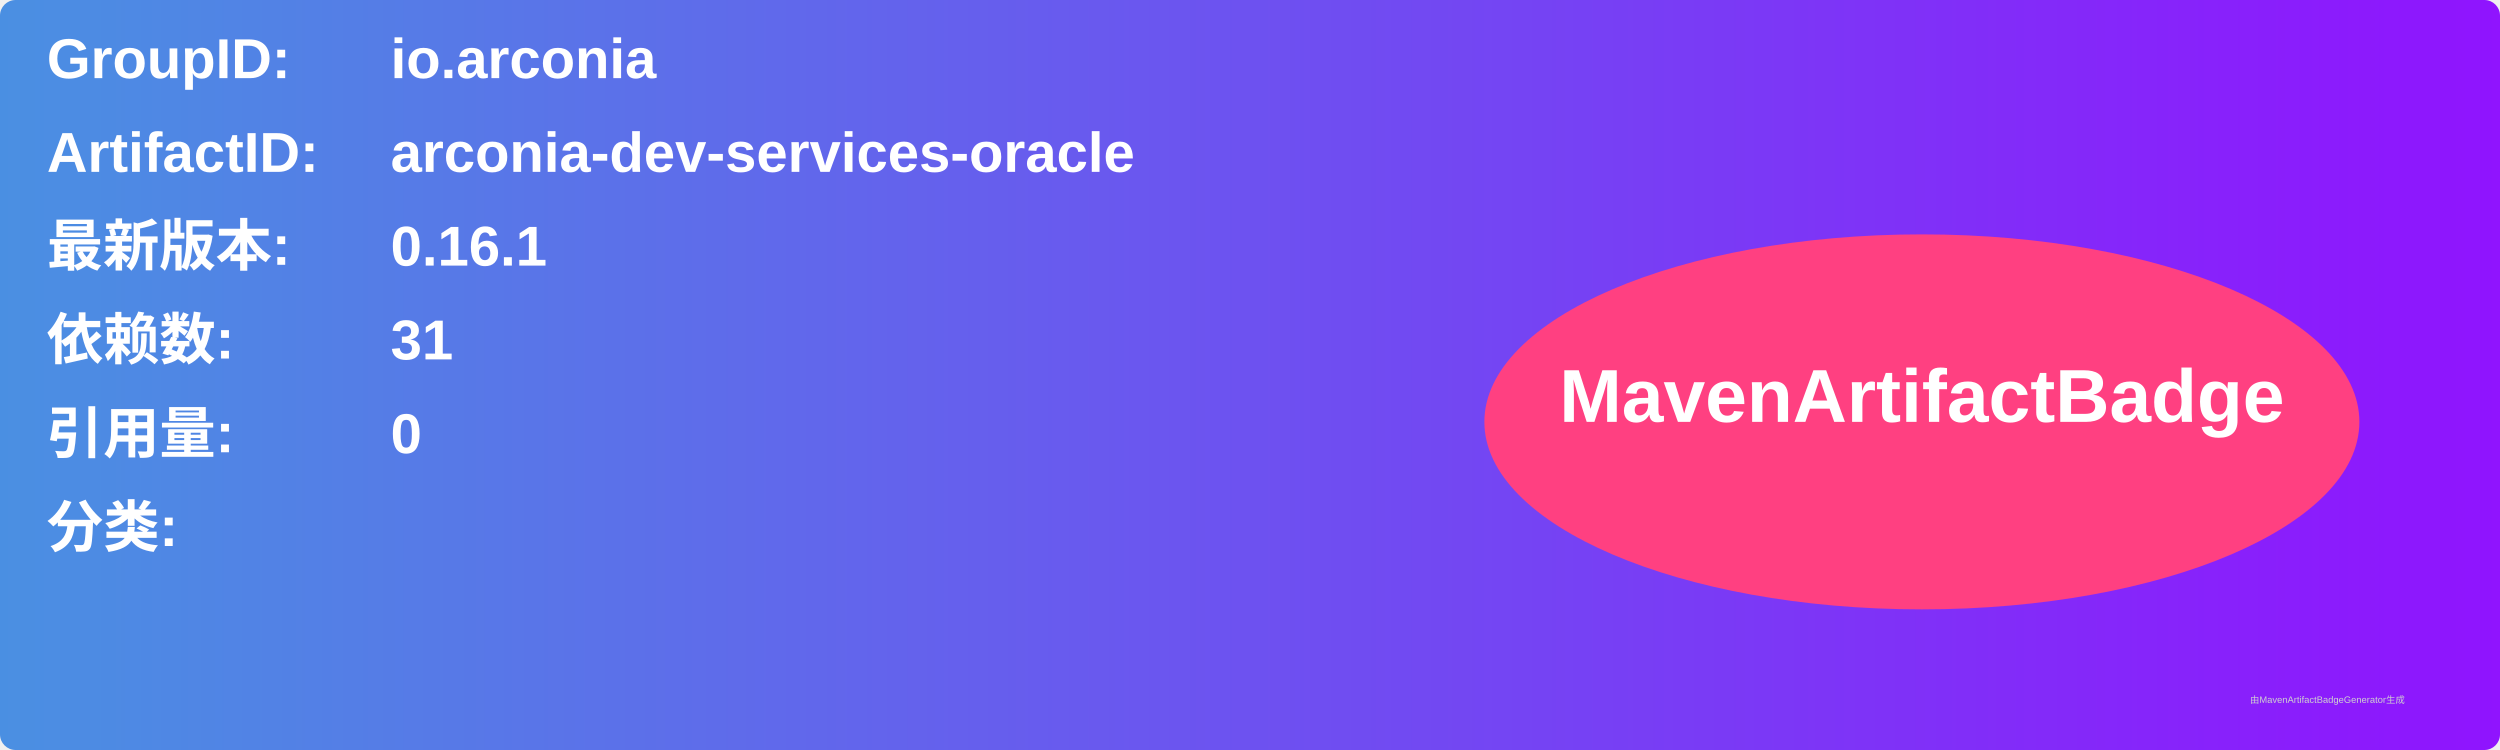
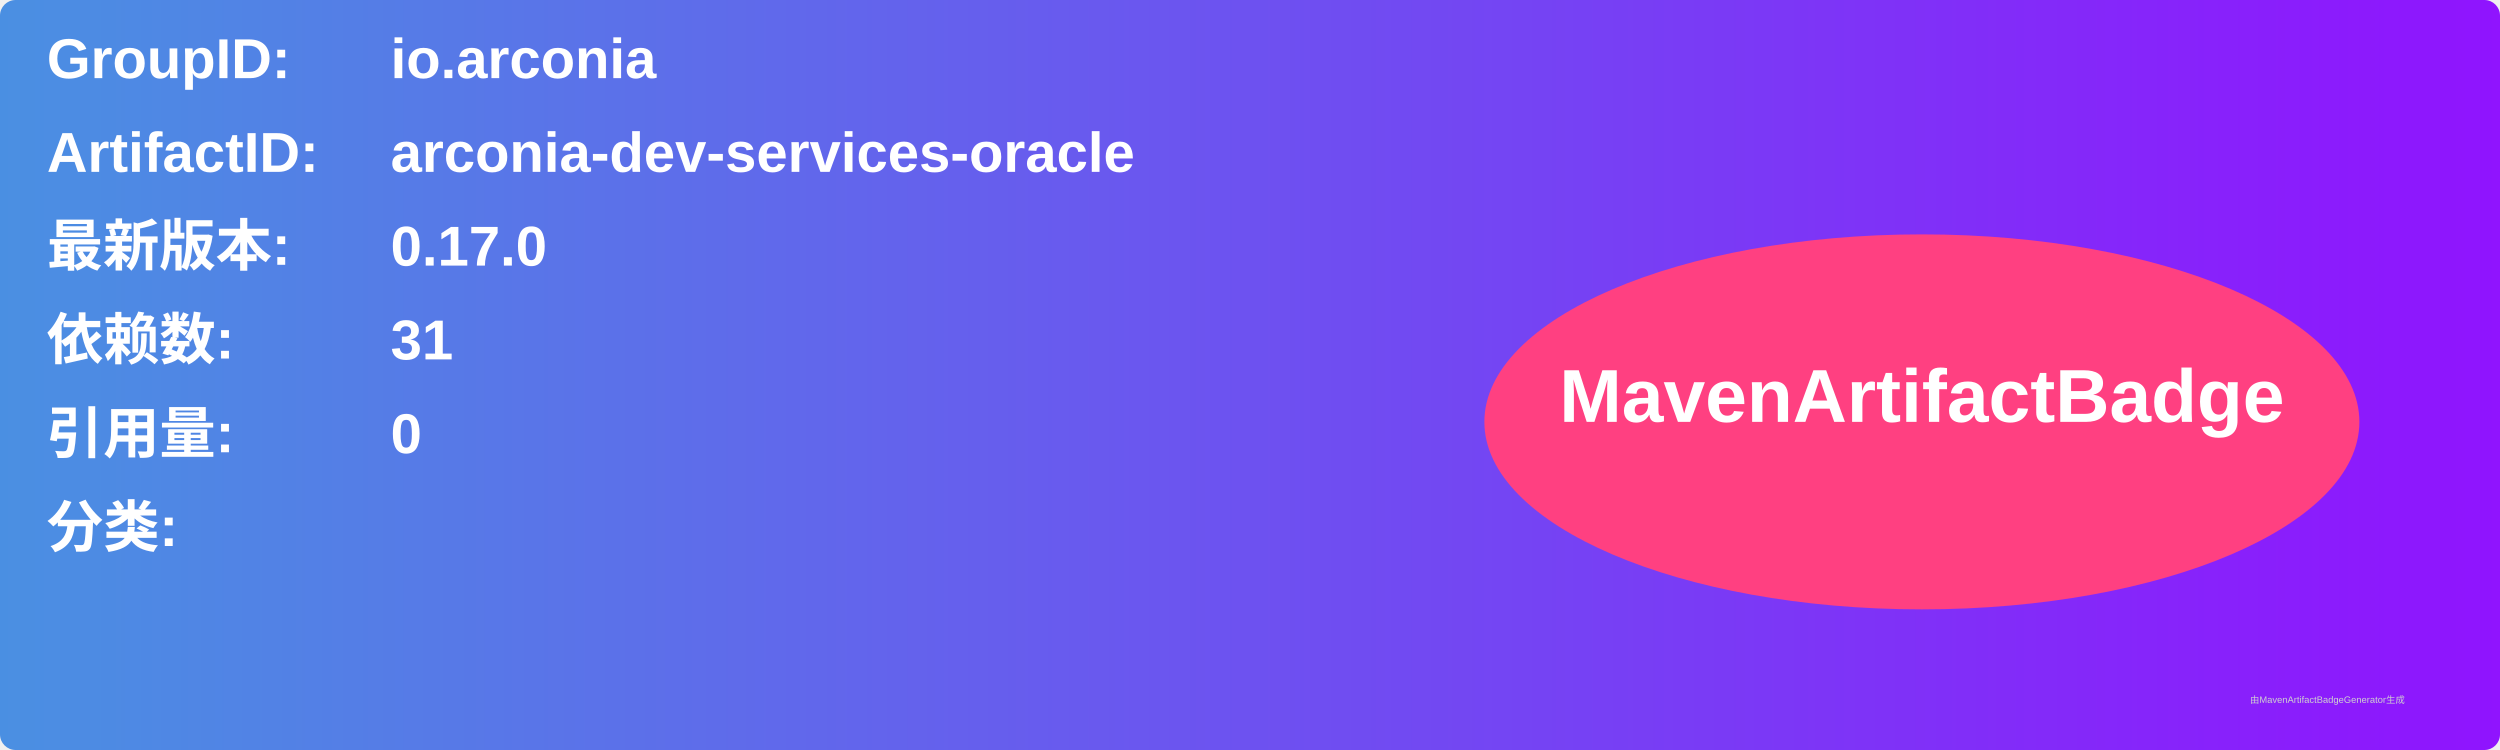
<svg xmlns="http://www.w3.org/2000/svg" width="800" height="240" viewBox="0 0 800 240">
  <linearGradient id="grad" x1="0%" y1="0%" x2="100%" y2="0%">
    <stop offset="0%" stop-color="#4a90e2" />
    <stop offset="100%" stop-color="#9013fe" />
  </linearGradient>
  <rect width="100%" height="100%" rx="5" ry="5" fill="url(#grad)" />
  <g transform="translate(15, 15)">
    <text x="0" y="10" font-family="Arial" font-size="18" fill="white" font-weight="bold" width="260">GroupID:</text>
    <text x="110" y="10" font-family="Arial" font-size="18" fill="white" font-weight="bold" width="460">io.arconia</text>
    <text x="0" y="40" font-family="Arial" font-size="18" fill="white" font-weight="bold" width="260">ArtifactID:</text>
    <text x="110" y="40" font-family="Arial" font-size="18" fill="white" font-weight="bold" width="460">arconia-dev-services-oracle</text>
    <text x="0" y="70" font-family="Arial" font-size="18" fill="white" font-weight="bold">最新版本:</text>
    <text x="110" y="70" font-family="Arial" font-size="18" fill="white" font-weight="bold">
-       <tspan font-weight="bold">0.16.1</tspan>
+       <tspan font-weight="bold">0.17.0</tspan>
    </text>
    <text x="0" y="100" font-family="Arial" font-size="18" fill="white" font-weight="bold">依赖数: </text>
    <text x="110" y="100" font-family="Arial" font-size="18" fill="white">
      <tspan font-weight="bold">31</tspan>
    </text>
    <text x="0" y="130" font-family="Arial" font-size="18" fill="white" font-weight="bold">引用量: </text>
    <text x="110" y="130" font-family="Arial" font-size="18" fill="white">
      <tspan font-weight="bold">0</tspan>
    </text>
    <text x="0" y="160" font-family="Arial" font-size="18" fill="white" font-weight="bold">分类:</text>
    <text x="10" y="190" font-family="Arial" font-size="10" fill="white">
      <tspan font-weight="bold" />
    </text>
    <ellipse cx="600" cy="120" rx="140" ry="60" fill="#ff4081" />
    <text x="600" y="120" text-anchor="middle" font-family="Arial" font-size="24" fill="white" font-weight="bold">MavenArtifactBadge</text>
  </g>
  <text x="720" y="225" font-family="Arial" font-size="3" fill="#d0d0d0">由MavenArtifactBadgeGenerator生成</text>
</svg>
